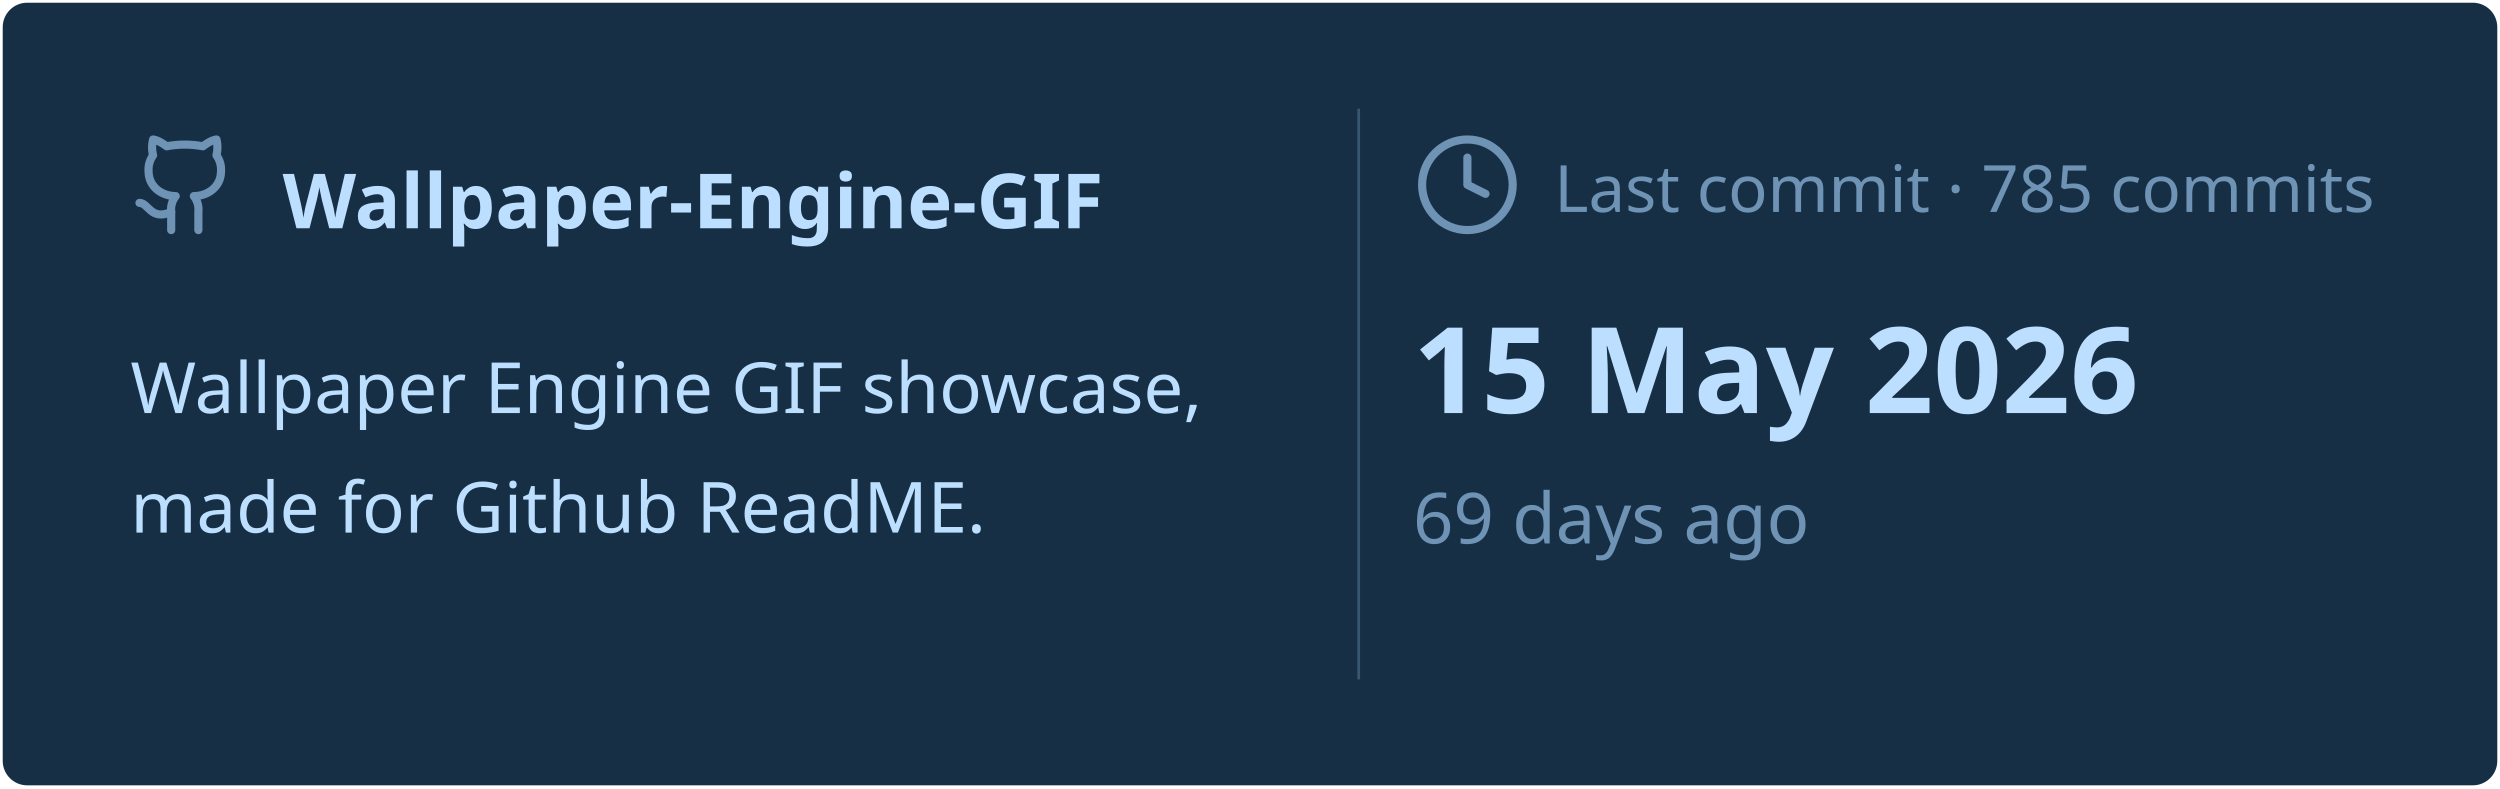
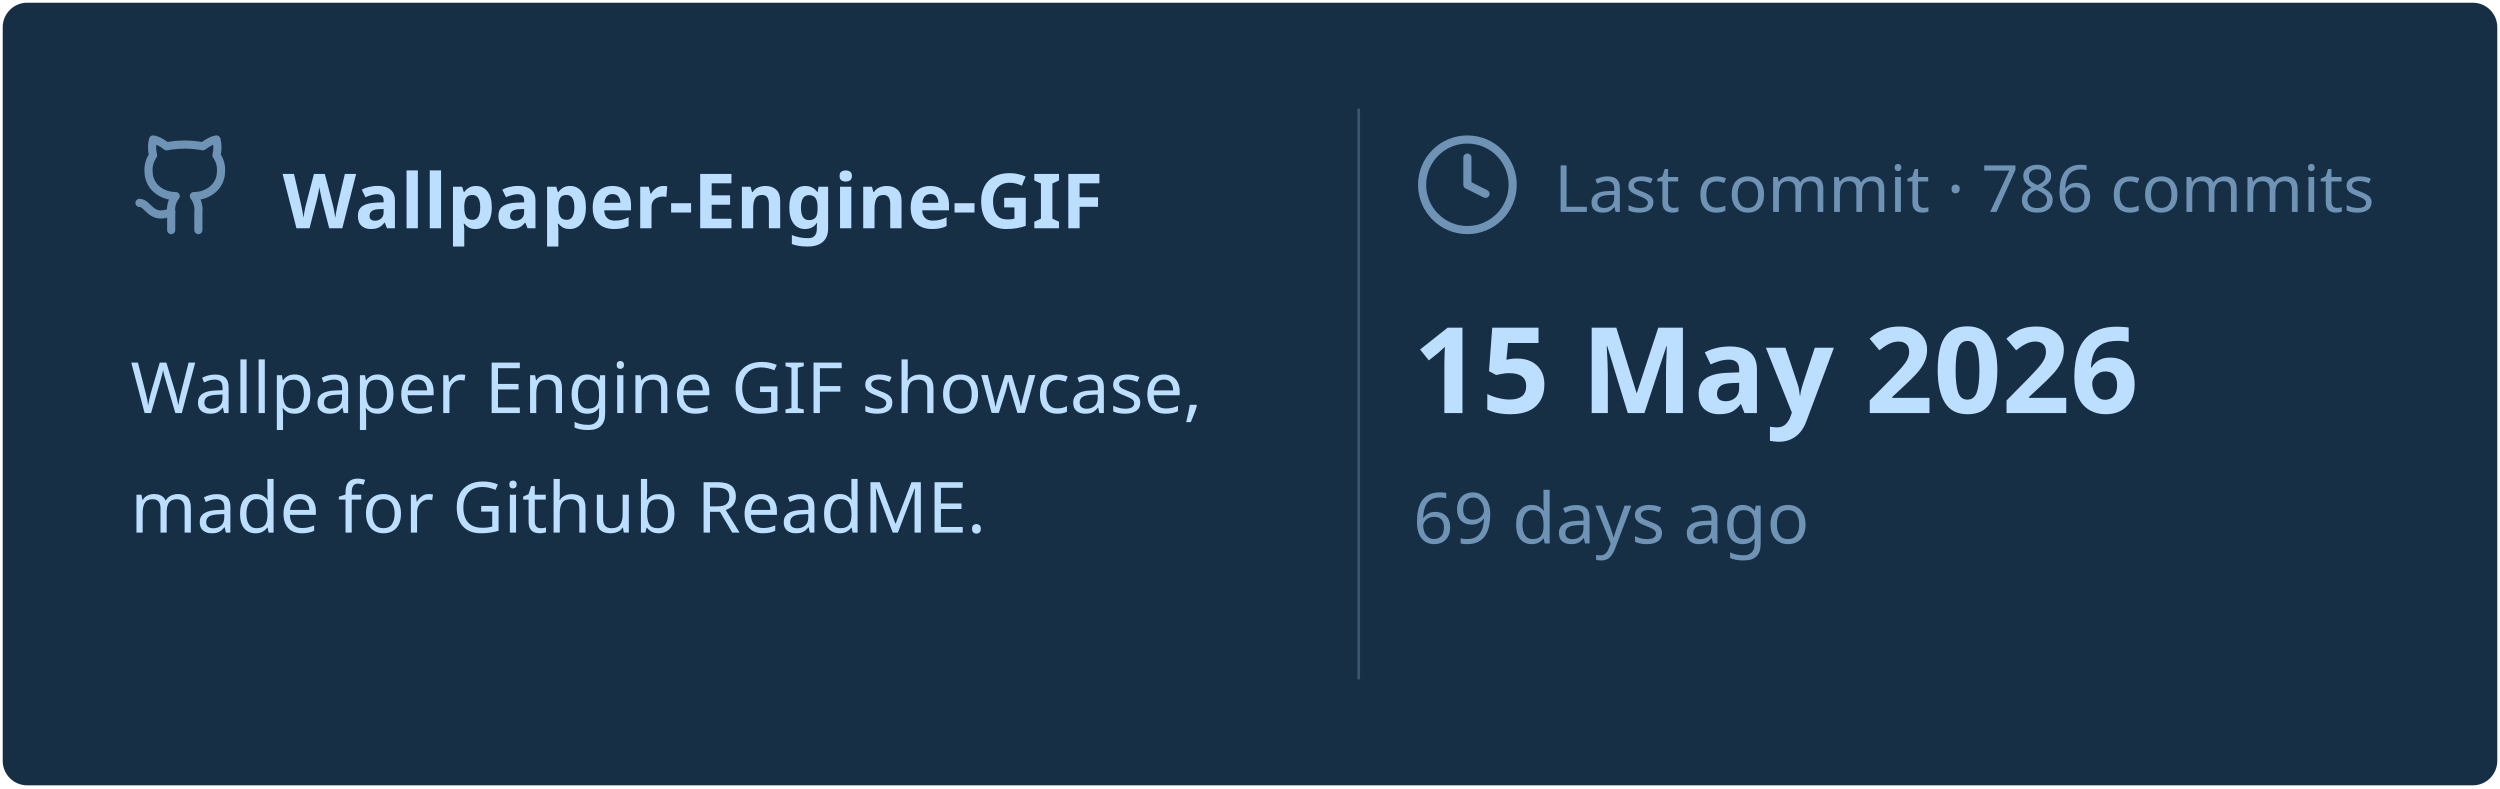
<svg xmlns="http://www.w3.org/2000/svg" viewBox="0 0 460 145" width="460px" height="145px">
  <rect stroke="#000000" stroke-opacity="0" fill="#172F45" rx="4.5" x="0.5" y="0.5" width="459" height="144" />
  <g transform="translate(24, 42)">
    <svg x="0" y="-18" width="20" height="20" viewBox="0 0 24 24" fill="none" stroke="#6E93B5" stroke-width="1.8" stroke-linecap="round" stroke-linejoin="round">
      <path d="M15 22v-4a4.8 4.8 0 0 0-1-3.5c3 0 6-2 6-5.5.08-1.25-.27-2.48-1-3.5.28-1.15.28-2.35 0-3.5 0 0-1 0-3 1.5-2.64-.5-5.36-.5-8 0C6 2 5 2 5 2c-.3 1.15-.3 2.35 0 3.5A5.403 5.403 0 0 0 4 9c0 3.5 3 5.5 6 5.5-.39.49-.68 1.05-.85 1.65-.17.6-.22 1.23-.15 1.85v4" />
      <path d="M9 18c-4.51 2-5-2-7-2" />
    </svg>
    <text x="28" y="0" font-family="&quot;Segoe UI&quot;, Ubuntu, sans-serif" font-size="14" font-weight="700" fill="#BDDFFF">Wallpaper-Engine-GIF</text>
  </g>
  <text x="24" y="76" font-family="&quot;Segoe UI&quot;, Ubuntu, sans-serif" font-size="13" font-weight="400" fill="#BDDFFF">Wallpaper Engine GIF showcase,</text>
  <text x="24" y="98" font-family="&quot;Segoe UI&quot;, Ubuntu, sans-serif" font-size="13" font-weight="400" fill="#BDDFFF">made for Github ReadME.</text>
  <line x1="250" y1="20" x2="250" y2="125" stroke="#6E93B5" stroke-width="0.5" stroke-opacity="0.4" />
  <svg x="260" y="24" width="20" height="20" viewBox="0 0 24 24" fill="none" stroke="#6E93B5" stroke-width="1.8" stroke-linecap="round" stroke-linejoin="round">
    <circle cx="12" cy="12" r="10" />
    <polyline points="12 6 12 12 16 14" />
  </svg>
-   <text x="286" y="39" font-family="&quot;Segoe UI&quot;, Ubuntu, sans-serif" font-size="12" font-weight="400" fill="#6E93B5">Last commit · 785 commits</text>
+   <text x="286" y="39" font-family="&quot;Segoe UI&quot;, Ubuntu, sans-serif" font-size="12" font-weight="400" fill="#6E93B5">Last commit · 786 commits</text>
  <text x="260" y="76" font-family="&quot;Segoe UI&quot;, Ubuntu, sans-serif" font-size="22" font-weight="700" fill="#BDDFFF">15 May 2026</text>
  <text x="260" y="100" font-family="&quot;Segoe UI&quot;, Ubuntu, sans-serif" font-size="13" font-weight="400" fill="#6E93B5">69 days ago</text>
</svg>
